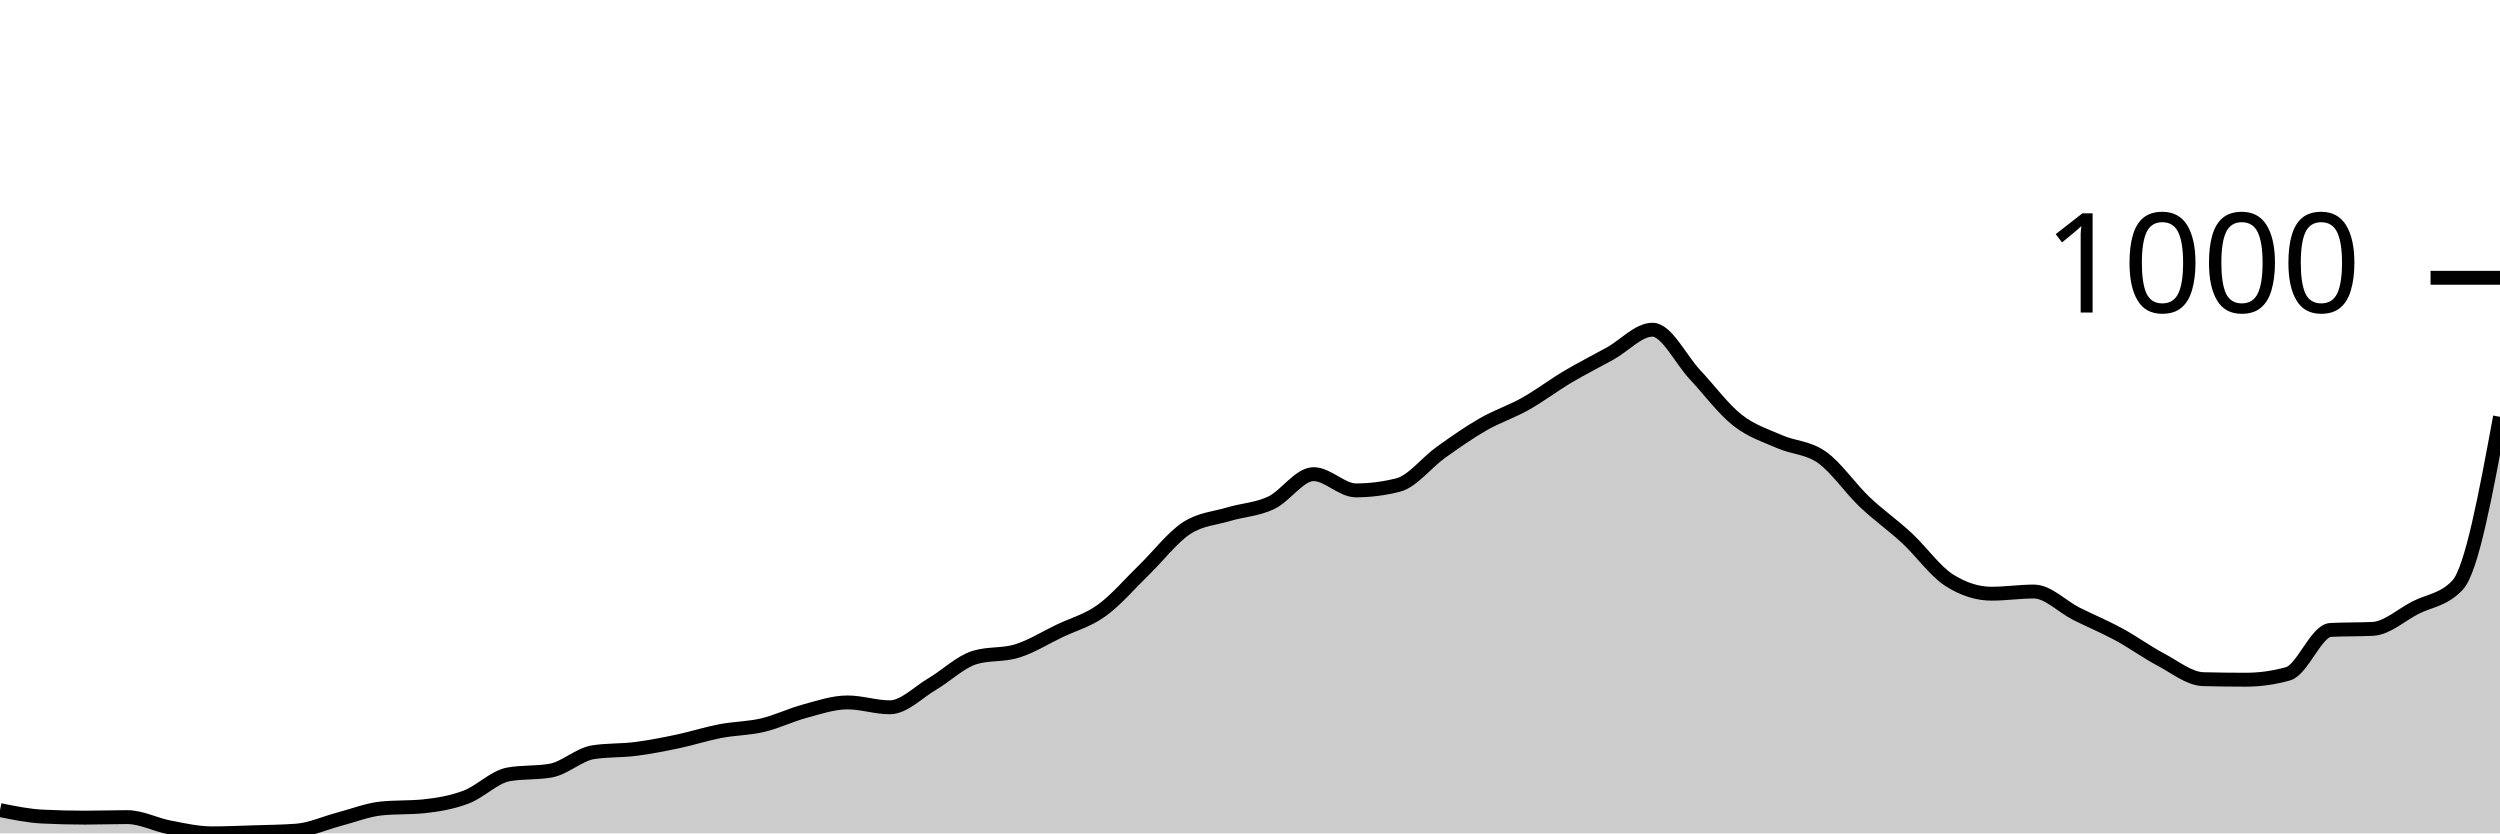
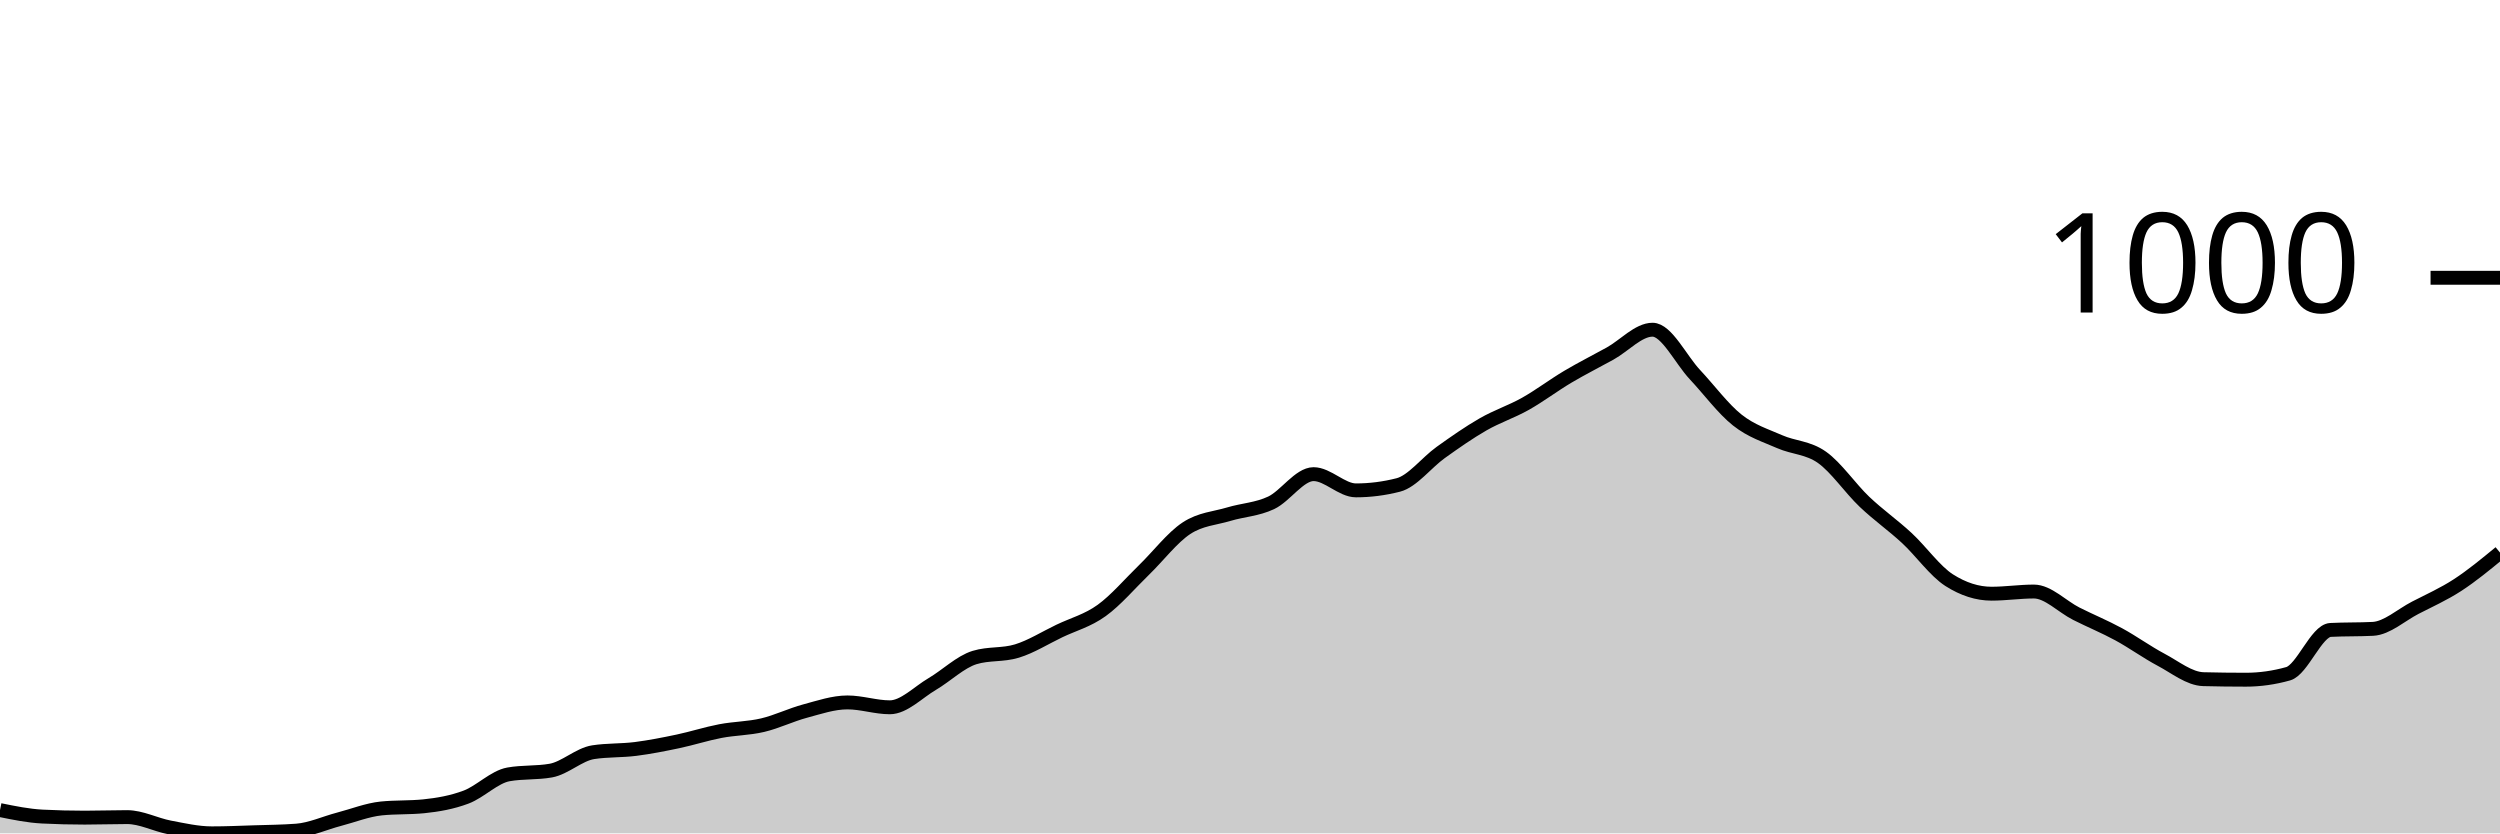
<svg xmlns="http://www.w3.org/2000/svg" viewBox="0 0 180 60">
  <g transform="translate(0,20)">
-     <path class="area" fill="rgba(0, 0, 0, 0.2)" d="M0,38.325C1.017,38.533,2.034,38.741,3.051,38.793C4.068,38.845,5.085,38.87,6.102,38.87C7.119,38.87,8.136,38.832,9.153,38.832C10.169,38.832,11.186,39.377,12.203,39.572C13.22,39.766,14.237,40,15.254,40C16.271,40,17.288,39.955,18.305,39.922C19.322,39.89,20.339,39.883,21.356,39.805C22.373,39.727,23.39,39.253,24.407,38.987C25.424,38.721,26.441,38.312,27.458,38.208C28.475,38.105,29.492,38.156,30.508,38.053C31.525,37.949,32.542,37.773,33.559,37.39C34.576,37.007,35.593,35.936,36.61,35.755C37.627,35.573,38.644,35.664,39.661,35.482C40.678,35.3,41.695,34.314,42.712,34.158C43.729,34.002,44.746,34.054,45.763,33.924C46.78,33.794,47.797,33.593,48.814,33.379C49.831,33.165,50.847,32.833,51.864,32.639C52.881,32.444,53.898,32.451,54.915,32.21C55.932,31.97,56.949,31.47,57.966,31.198C58.983,30.925,60,30.574,61.017,30.574C62.034,30.574,63.051,30.925,64.068,30.925C65.085,30.925,66.102,29.847,67.119,29.25C68.136,28.653,69.153,27.653,70.169,27.342C71.186,27.03,72.203,27.186,73.22,26.874C74.237,26.563,75.254,25.92,76.271,25.433C77.288,24.946,78.305,24.687,79.322,23.953C80.339,23.22,81.356,22.019,82.373,21.032C83.39,20.045,84.407,18.702,85.424,18.033C86.441,17.364,87.458,17.326,88.475,17.02C89.492,16.715,90.508,16.683,91.525,16.203C92.542,15.722,93.559,14.138,94.576,14.138C95.593,14.138,96.61,15.307,97.627,15.307C98.644,15.307,99.661,15.177,100.678,14.917C101.695,14.658,102.712,13.307,103.729,12.58C104.746,11.853,105.763,11.139,106.78,10.555C107.797,9.971,108.814,9.646,109.831,9.075C110.847,8.504,111.864,7.731,112.881,7.128C113.898,6.524,114.915,6.018,115.932,5.453C116.949,4.888,117.966,3.739,118.983,3.739C120,3.739,121.017,5.888,122.034,6.972C123.051,8.056,124.068,9.438,125.085,10.243C126.102,11.048,127.119,11.353,128.136,11.801C129.153,12.249,130.169,12.21,131.186,12.931C132.203,13.651,133.22,15.157,134.237,16.125C135.254,17.092,136.271,17.793,137.288,18.734C138.305,19.675,139.322,21.123,140.339,21.772C141.356,22.421,142.373,22.746,143.39,22.746C144.407,22.746,145.424,22.59,146.441,22.59C147.458,22.59,148.475,23.674,149.492,24.187C150.508,24.7,151.525,25.115,152.542,25.667C153.559,26.219,154.576,26.959,155.593,27.498C156.61,28.036,157.627,28.874,158.644,28.9C159.661,28.926,160.678,28.939,161.695,28.939C162.712,28.939,163.729,28.796,164.746,28.51C165.763,28.225,166.78,25.407,167.797,25.355C168.814,25.303,169.831,25.329,170.847,25.278C171.864,25.226,172.881,24.284,173.898,23.759C174.915,23.233,175.932,23.213,176.949,22.123C177.966,21.032,178.983,15.521,180,10.01L180,40C178.983,40,177.966,40,176.949,40C175.932,40,174.915,40,173.898,40C172.881,40,171.864,40,170.847,40C169.831,40,168.814,40,167.797,40C166.78,40,165.763,40,164.746,40C163.729,40,162.712,40,161.695,40C160.678,40,159.661,40,158.644,40C157.627,40,156.61,40,155.593,40C154.576,40,153.559,40,152.542,40C151.525,40,150.508,40,149.492,40C148.475,40,147.458,40,146.441,40C145.424,40,144.407,40,143.39,40C142.373,40,141.356,40,140.339,40C139.322,40,138.305,40,137.288,40C136.271,40,135.254,40,134.237,40C133.22,40,132.203,40,131.186,40C130.169,40,129.153,40,128.136,40C127.119,40,126.102,40,125.085,40C124.068,40,123.051,40,122.034,40C121.017,40,120,40,118.983,40C117.966,40,116.949,40,115.932,40C114.915,40,113.898,40,112.881,40C111.864,40,110.847,40,109.831,40C108.814,40,107.797,40,106.78,40C105.763,40,104.746,40,103.729,40C102.712,40,101.695,40,100.678,40C99.661,40,98.644,40,97.627,40C96.61,40,95.593,40,94.576,40C93.559,40,92.542,40,91.525,40C90.508,40,89.492,40,88.475,40C87.458,40,86.441,40,85.424,40C84.407,40,83.39,40,82.373,40C81.356,40,80.339,40,79.322,40C78.305,40,77.288,40,76.271,40C75.254,40,74.237,40,73.22,40C72.203,40,71.186,40,70.169,40C69.153,40,68.136,40,67.119,40C66.102,40,65.085,40,64.068,40C63.051,40,62.034,40,61.017,40C60,40,58.983,40,57.966,40C56.949,40,55.932,40,54.915,40C53.898,40,52.881,40,51.864,40C50.847,40,49.831,40,48.814,40C47.797,40,46.78,40,45.763,40C44.746,40,43.729,40,42.712,40C41.695,40,40.678,40,39.661,40C38.644,40,37.627,40,36.61,40C35.593,40,34.576,40,33.559,40C32.542,40,31.525,40,30.508,40C29.492,40,28.475,40,27.458,40C26.441,40,25.424,40,24.407,40C23.39,40,22.373,40,21.356,40C20.339,40,19.322,40,18.305,40C17.288,40,16.271,40,15.254,40C14.237,40,13.22,40,12.203,40C11.186,40,10.169,40,9.153,40C8.136,40,7.119,40,6.102,40C5.085,40,4.068,40,3.051,40C2.034,40,1.017,40,0,40Z" />
-     <path class="line" stroke="black" fill="none" d="M0,38.325C1.017,38.533,2.034,38.741,3.051,38.793C4.068,38.845,5.085,38.87,6.102,38.87C7.119,38.87,8.136,38.832,9.153,38.832C10.169,38.832,11.186,39.377,12.203,39.572C13.22,39.766,14.237,40,15.254,40C16.271,40,17.288,39.955,18.305,39.922C19.322,39.89,20.339,39.883,21.356,39.805C22.373,39.727,23.39,39.253,24.407,38.987C25.424,38.721,26.441,38.312,27.458,38.208C28.475,38.105,29.492,38.156,30.508,38.053C31.525,37.949,32.542,37.773,33.559,37.39C34.576,37.007,35.593,35.936,36.61,35.755C37.627,35.573,38.644,35.664,39.661,35.482C40.678,35.3,41.695,34.314,42.712,34.158C43.729,34.002,44.746,34.054,45.763,33.924C46.78,33.794,47.797,33.593,48.814,33.379C49.831,33.165,50.847,32.833,51.864,32.639C52.881,32.444,53.898,32.451,54.915,32.21C55.932,31.97,56.949,31.47,57.966,31.198C58.983,30.925,60,30.574,61.017,30.574C62.034,30.574,63.051,30.925,64.068,30.925C65.085,30.925,66.102,29.847,67.119,29.25C68.136,28.653,69.153,27.653,70.169,27.342C71.186,27.03,72.203,27.186,73.22,26.874C74.237,26.563,75.254,25.92,76.271,25.433C77.288,24.946,78.305,24.687,79.322,23.953C80.339,23.22,81.356,22.019,82.373,21.032C83.39,20.045,84.407,18.702,85.424,18.033C86.441,17.364,87.458,17.326,88.475,17.02C89.492,16.715,90.508,16.683,91.525,16.203C92.542,15.722,93.559,14.138,94.576,14.138C95.593,14.138,96.61,15.307,97.627,15.307C98.644,15.307,99.661,15.177,100.678,14.917C101.695,14.658,102.712,13.307,103.729,12.58C104.746,11.853,105.763,11.139,106.78,10.555C107.797,9.971,108.814,9.646,109.831,9.075C110.847,8.504,111.864,7.731,112.881,7.128C113.898,6.524,114.915,6.018,115.932,5.453C116.949,4.888,117.966,3.739,118.983,3.739C120,3.739,121.017,5.888,122.034,6.972C123.051,8.056,124.068,9.438,125.085,10.243C126.102,11.048,127.119,11.353,128.136,11.801C129.153,12.249,130.169,12.21,131.186,12.931C132.203,13.651,133.22,15.157,134.237,16.125C135.254,17.092,136.271,17.793,137.288,18.734C138.305,19.675,139.322,21.123,140.339,21.772C141.356,22.421,142.373,22.746,143.39,22.746C144.407,22.746,145.424,22.59,146.441,22.59C147.458,22.59,148.475,23.674,149.492,24.187C150.508,24.7,151.525,25.115,152.542,25.667C153.559,26.219,154.576,26.959,155.593,27.498C156.61,28.036,157.627,28.874,158.644,28.9C159.661,28.926,160.678,28.939,161.695,28.939C162.712,28.939,163.729,28.796,164.746,28.51C165.763,28.225,166.78,25.407,167.797,25.355C168.814,25.303,169.831,25.329,170.847,25.278C171.864,25.226,172.881,24.284,173.898,23.759C174.915,23.233,175.932,23.213,176.949,22.123C177.966,21.032,178.983,15.521,180,10.01" />
+     <path class="area" fill="rgba(0, 0, 0, 0.2)" d="M0,38.325C1.017,38.533,2.034,38.741,3.051,38.793C4.068,38.845,5.085,38.87,6.102,38.87C7.119,38.87,8.136,38.832,9.153,38.832C10.169,38.832,11.186,39.377,12.203,39.572C13.22,39.766,14.237,40,15.254,40C16.271,40,17.288,39.955,18.305,39.922C19.322,39.89,20.339,39.883,21.356,39.805C22.373,39.727,23.39,39.253,24.407,38.987C25.424,38.721,26.441,38.312,27.458,38.208C28.475,38.105,29.492,38.156,30.508,38.053C31.525,37.949,32.542,37.773,33.559,37.39C34.576,37.007,35.593,35.936,36.61,35.755C37.627,35.573,38.644,35.664,39.661,35.482C40.678,35.3,41.695,34.314,42.712,34.158C43.729,34.002,44.746,34.054,45.763,33.924C46.78,33.794,47.797,33.593,48.814,33.379C49.831,33.165,50.847,32.833,51.864,32.639C52.881,32.444,53.898,32.451,54.915,32.21C55.932,31.97,56.949,31.47,57.966,31.198C58.983,30.925,60,30.574,61.017,30.574C62.034,30.574,63.051,30.925,64.068,30.925C65.085,30.925,66.102,29.847,67.119,29.25C68.136,28.653,69.153,27.653,70.169,27.342C71.186,27.03,72.203,27.186,73.22,26.874C74.237,26.563,75.254,25.92,76.271,25.433C77.288,24.946,78.305,24.687,79.322,23.953C80.339,23.22,81.356,22.019,82.373,21.032C83.39,20.045,84.407,18.702,85.424,18.033C86.441,17.364,87.458,17.326,88.475,17.02C89.492,16.715,90.508,16.683,91.525,16.203C92.542,15.722,93.559,14.138,94.576,14.138C95.593,14.138,96.61,15.307,97.627,15.307C98.644,15.307,99.661,15.177,100.678,14.917C101.695,14.658,102.712,13.307,103.729,12.58C104.746,11.853,105.763,11.139,106.78,10.555C107.797,9.971,108.814,9.646,109.831,9.075C110.847,8.504,111.864,7.731,112.881,7.128C113.898,6.524,114.915,6.018,115.932,5.453C116.949,4.888,117.966,3.739,118.983,3.739C120,3.739,121.017,5.888,122.034,6.972C123.051,8.056,124.068,9.438,125.085,10.243C126.102,11.048,127.119,11.353,128.136,11.801C129.153,12.249,130.169,12.21,131.186,12.931C132.203,13.651,133.22,15.157,134.237,16.125C135.254,17.092,136.271,17.793,137.288,18.734C138.305,19.675,139.322,21.123,140.339,21.772C141.356,22.421,142.373,22.746,143.39,22.746C144.407,22.746,145.424,22.59,146.441,22.59C147.458,22.59,148.475,23.674,149.492,24.187C150.508,24.7,151.525,25.115,152.542,25.667C153.559,26.219,154.576,26.959,155.593,27.498C156.61,28.036,157.627,28.874,158.644,28.9C159.661,28.926,160.678,28.939,161.695,28.939C162.712,28.939,163.729,28.796,164.746,28.51C165.763,28.225,166.78,25.407,167.797,25.355C168.814,25.303,169.831,25.329,170.847,25.278C171.864,25.226,172.881,24.284,173.898,23.759C174.915,23.233,175.932,22.785,176.949,22.123C177.966,21.461,178.983,20.623,180,19.786L180,40C178.983,40,177.966,40,176.949,40C175.932,40,174.915,40,173.898,40C172.881,40,171.864,40,170.847,40C169.831,40,168.814,40,167.797,40C166.78,40,165.763,40,164.746,40C163.729,40,162.712,40,161.695,40C160.678,40,159.661,40,158.644,40C157.627,40,156.61,40,155.593,40C154.576,40,153.559,40,152.542,40C151.525,40,150.508,40,149.492,40C148.475,40,147.458,40,146.441,40C145.424,40,144.407,40,143.39,40C142.373,40,141.356,40,140.339,40C139.322,40,138.305,40,137.288,40C136.271,40,135.254,40,134.237,40C133.22,40,132.203,40,131.186,40C130.169,40,129.153,40,128.136,40C127.119,40,126.102,40,125.085,40C124.068,40,123.051,40,122.034,40C121.017,40,120,40,118.983,40C117.966,40,116.949,40,115.932,40C114.915,40,113.898,40,112.881,40C111.864,40,110.847,40,109.831,40C108.814,40,107.797,40,106.78,40C105.763,40,104.746,40,103.729,40C102.712,40,101.695,40,100.678,40C99.661,40,98.644,40,97.627,40C96.61,40,95.593,40,94.576,40C93.559,40,92.542,40,91.525,40C90.508,40,89.492,40,88.475,40C87.458,40,86.441,40,85.424,40C84.407,40,83.39,40,82.373,40C81.356,40,80.339,40,79.322,40C78.305,40,77.288,40,76.271,40C75.254,40,74.237,40,73.22,40C72.203,40,71.186,40,70.169,40C69.153,40,68.136,40,67.119,40C66.102,40,65.085,40,64.068,40C63.051,40,62.034,40,61.017,40C60,40,58.983,40,57.966,40C56.949,40,55.932,40,54.915,40C53.898,40,52.881,40,51.864,40C50.847,40,49.831,40,48.814,40C47.797,40,46.78,40,45.763,40C44.746,40,43.729,40,42.712,40C41.695,40,40.678,40,39.661,40C38.644,40,37.627,40,36.61,40C35.593,40,34.576,40,33.559,40C32.542,40,31.525,40,30.508,40C29.492,40,28.475,40,27.458,40C26.441,40,25.424,40,24.407,40C23.39,40,22.373,40,21.356,40C20.339,40,19.322,40,18.305,40C17.288,40,16.271,40,15.254,40C14.237,40,13.22,40,12.203,40C11.186,40,10.169,40,9.153,40C8.136,40,7.119,40,6.102,40C5.085,40,4.068,40,3.051,40C2.034,40,1.017,40,0,40Z" />
+     <path class="line" stroke="black" fill="none" d="M0,38.325C1.017,38.533,2.034,38.741,3.051,38.793C4.068,38.845,5.085,38.87,6.102,38.87C7.119,38.87,8.136,38.832,9.153,38.832C10.169,38.832,11.186,39.377,12.203,39.572C13.22,39.766,14.237,40,15.254,40C16.271,40,17.288,39.955,18.305,39.922C19.322,39.89,20.339,39.883,21.356,39.805C22.373,39.727,23.39,39.253,24.407,38.987C25.424,38.721,26.441,38.312,27.458,38.208C28.475,38.105,29.492,38.156,30.508,38.053C31.525,37.949,32.542,37.773,33.559,37.39C34.576,37.007,35.593,35.936,36.61,35.755C37.627,35.573,38.644,35.664,39.661,35.482C40.678,35.3,41.695,34.314,42.712,34.158C43.729,34.002,44.746,34.054,45.763,33.924C46.78,33.794,47.797,33.593,48.814,33.379C49.831,33.165,50.847,32.833,51.864,32.639C52.881,32.444,53.898,32.451,54.915,32.21C55.932,31.97,56.949,31.47,57.966,31.198C58.983,30.925,60,30.574,61.017,30.574C62.034,30.574,63.051,30.925,64.068,30.925C65.085,30.925,66.102,29.847,67.119,29.25C68.136,28.653,69.153,27.653,70.169,27.342C71.186,27.03,72.203,27.186,73.22,26.874C74.237,26.563,75.254,25.92,76.271,25.433C77.288,24.946,78.305,24.687,79.322,23.953C80.339,23.22,81.356,22.019,82.373,21.032C83.39,20.045,84.407,18.702,85.424,18.033C86.441,17.364,87.458,17.326,88.475,17.02C89.492,16.715,90.508,16.683,91.525,16.203C92.542,15.722,93.559,14.138,94.576,14.138C95.593,14.138,96.61,15.307,97.627,15.307C98.644,15.307,99.661,15.177,100.678,14.917C101.695,14.658,102.712,13.307,103.729,12.58C104.746,11.853,105.763,11.139,106.78,10.555C107.797,9.971,108.814,9.646,109.831,9.075C110.847,8.504,111.864,7.731,112.881,7.128C113.898,6.524,114.915,6.018,115.932,5.453C116.949,4.888,117.966,3.739,118.983,3.739C120,3.739,121.017,5.888,122.034,6.972C123.051,8.056,124.068,9.438,125.085,10.243C126.102,11.048,127.119,11.353,128.136,11.801C129.153,12.249,130.169,12.21,131.186,12.931C132.203,13.651,133.22,15.157,134.237,16.125C135.254,17.092,136.271,17.793,137.288,18.734C138.305,19.675,139.322,21.123,140.339,21.772C141.356,22.421,142.373,22.746,143.39,22.746C144.407,22.746,145.424,22.59,146.441,22.59C147.458,22.59,148.475,23.674,149.492,24.187C150.508,24.7,151.525,25.115,152.542,25.667C153.559,26.219,154.576,26.959,155.593,27.498C156.61,28.036,157.627,28.874,158.644,28.9C159.661,28.926,160.678,28.939,161.695,28.939C162.712,28.939,163.729,28.796,164.746,28.51C165.763,28.225,166.78,25.407,167.797,25.355C168.814,25.303,169.831,25.329,170.847,25.278C171.864,25.226,172.881,24.284,173.898,23.759C174.915,23.233,175.932,22.785,176.949,22.123C177.966,21.461,178.983,20.623,180,19.786" />
    <path class="axis-ceiling" stroke-width="1" stroke="black" fill="none" d="M175,0L180,0" />
    <text class="axis-ceiling-label" font-family="sans-serif" text-anchor="end" font-size="10px" x="170" y="2.5">1000</text>
  </g>
</svg>
